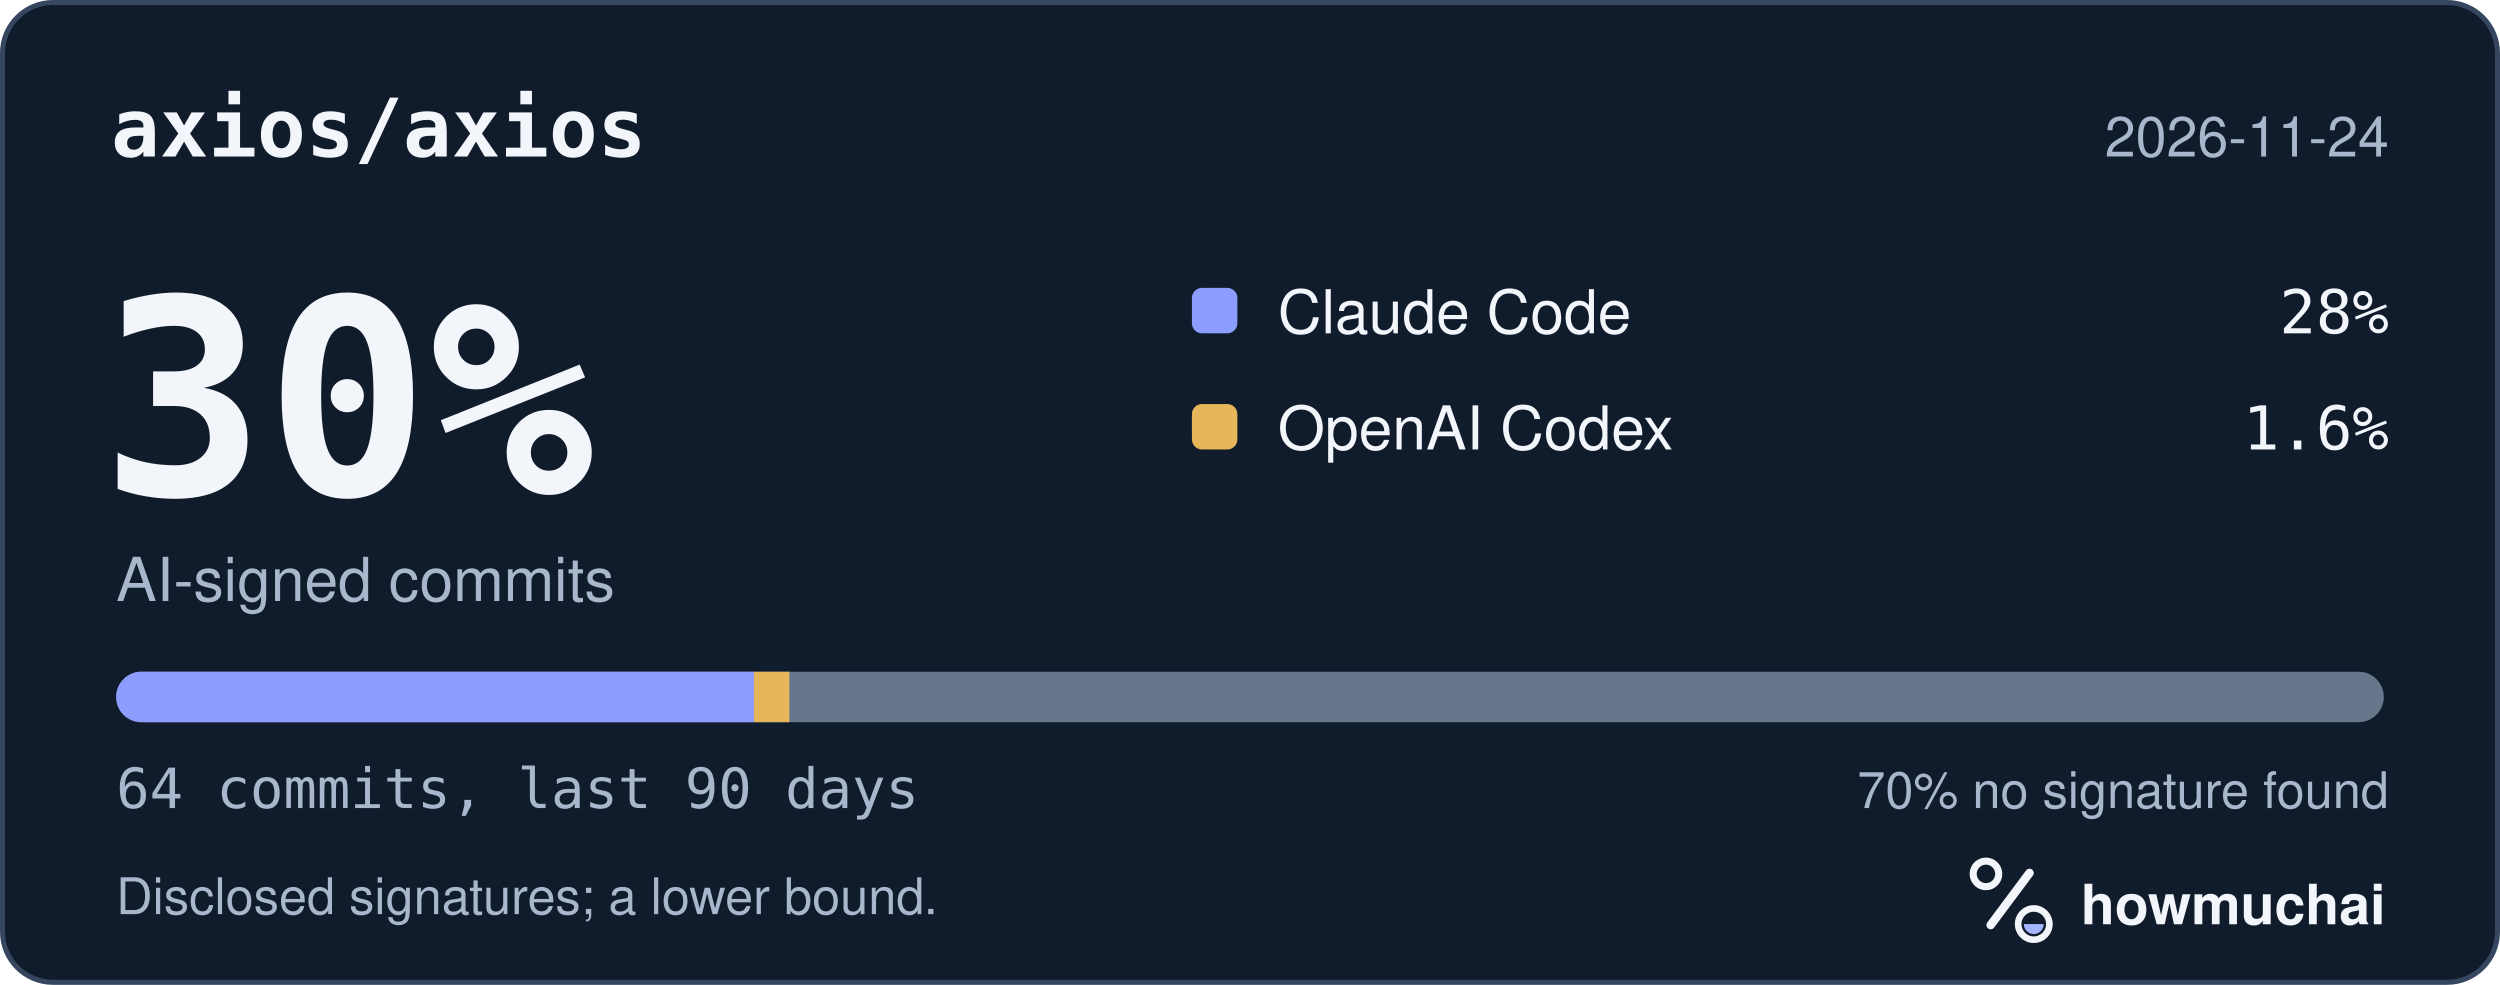
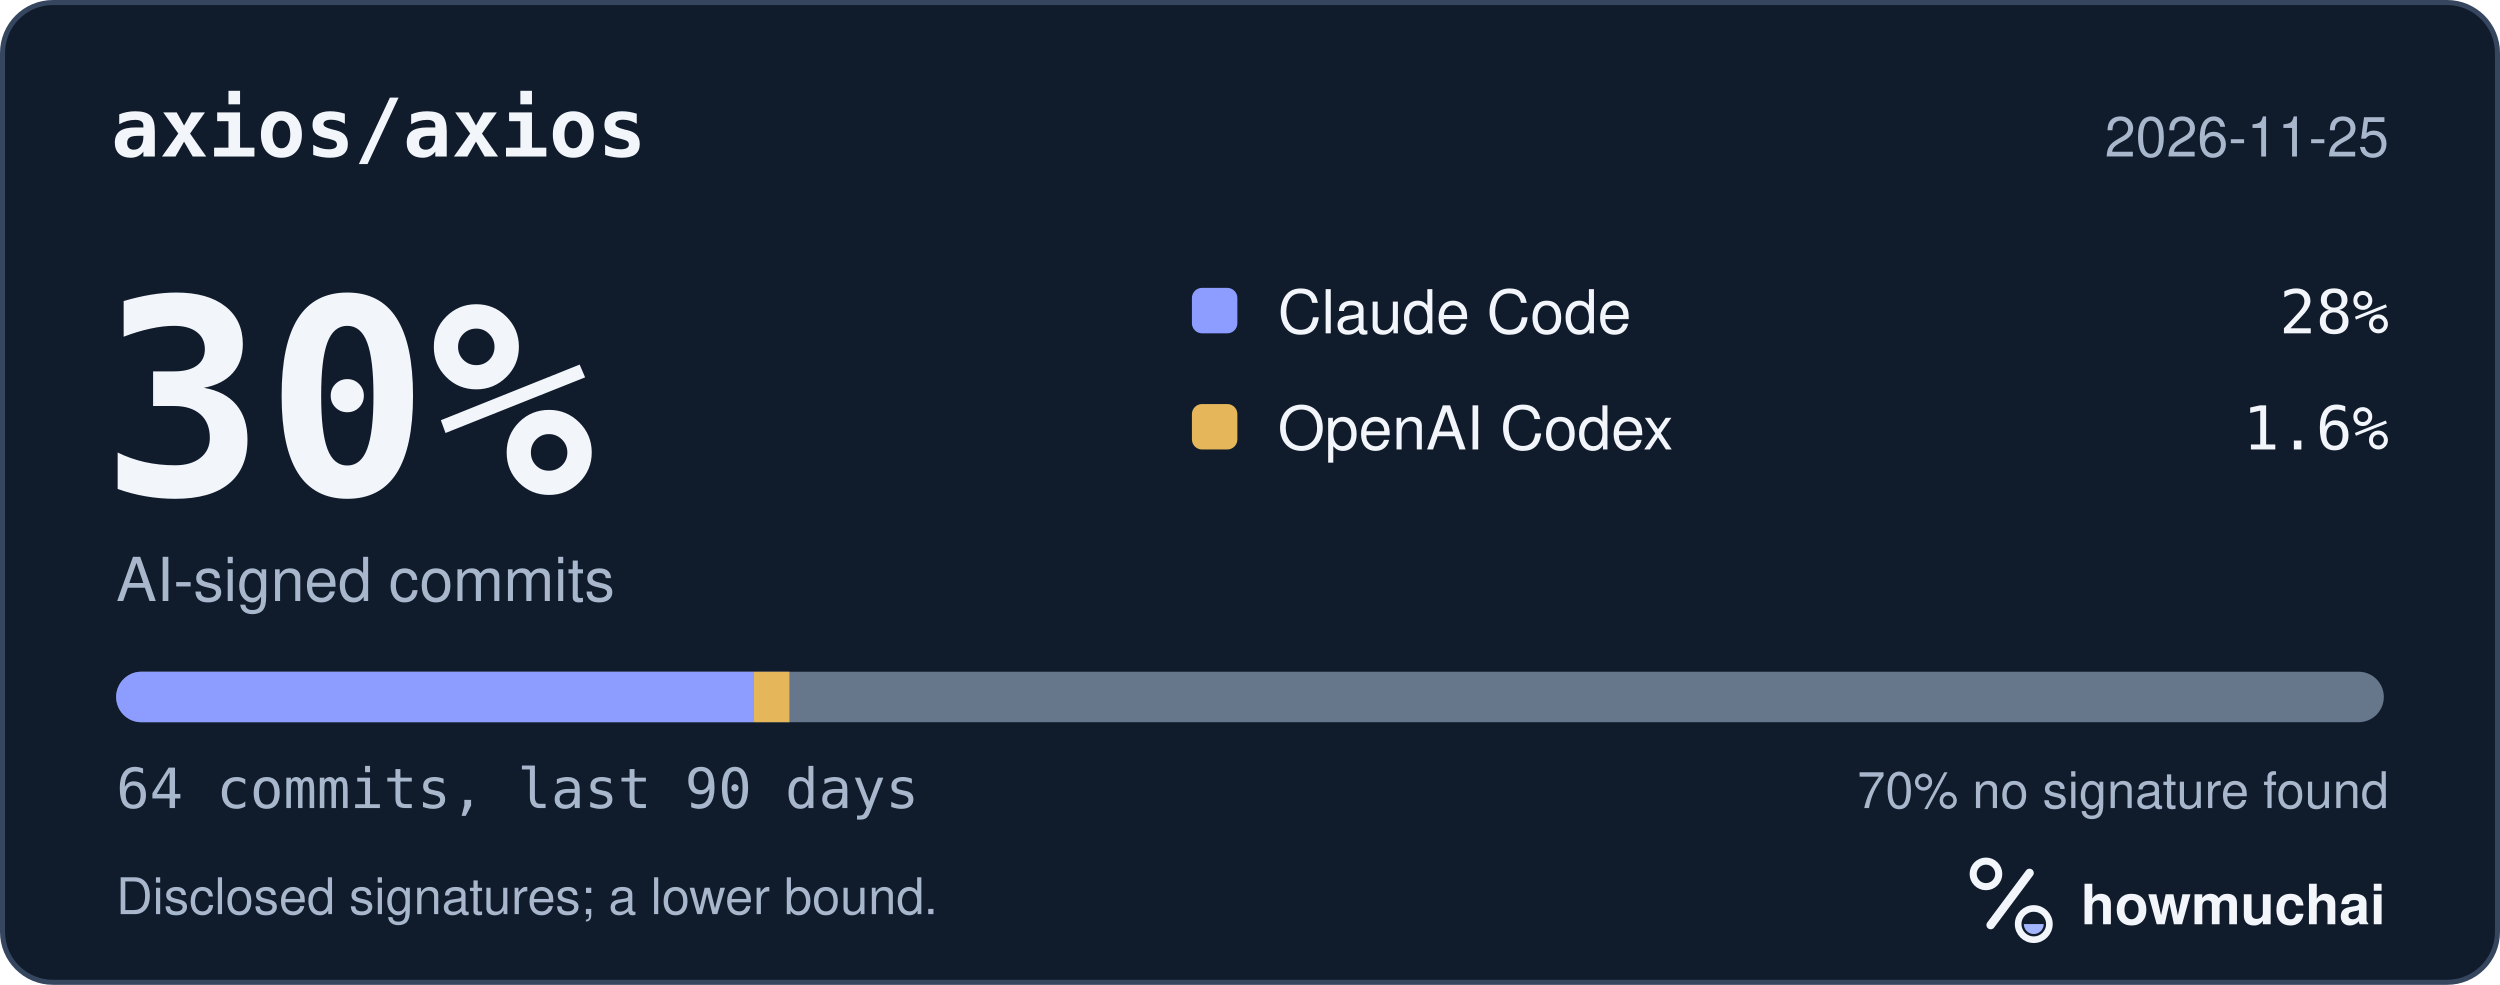
<svg xmlns="http://www.w3.org/2000/svg" width="495" height="195" viewBox="0 0 495 195" role="img" aria-labelledby="hm-t hm-d">
  <rect x="0.5" y="0.5" width="494" height="194" rx="10" fill="#101B2C" stroke="#35465E" />
  <text x="22" y="31" fill="#F2F5FA" font-family="ui-monospace, SF Mono, Menlo, Consolas, IBM Plex Mono, monospace" font-size="16" font-weight="600">axios/axios</text>
-   <text x="473" y="31" fill="#A8B7CC" font-family="-apple-system, BlinkMacSystemFont, Segoe UI, Helvetica, Arial, Fira Sans, sans-serif" font-size="11" text-anchor="end">2026-11-24</text>
+   <text x="473" y="31" fill="#A8B7CC" font-family="-apple-system, BlinkMacSystemFont, Segoe UI, Helvetica, Arial, Fira Sans, sans-serif" font-size="11" text-anchor="end">2026-11-25</text>
  <text x="20" y="98" fill="#F2F5FA" font-family="ui-monospace, SF Mono, Menlo, Consolas, IBM Plex Mono, monospace" font-size="54" font-weight="700">30%</text>
  <text x="23" y="119" fill="#A8B7CC" font-family="-apple-system, BlinkMacSystemFont, Segoe UI, Helvetica, Arial, Fira Sans, sans-serif" font-size="12">AI-signed commits</text>
  <rect x="236" y="57" width="9" height="9" rx="2" fill="#8D9DFF" />
  <text x="253" y="66" fill="#F2F5FA" font-family="-apple-system, BlinkMacSystemFont, Segoe UI, Helvetica, Arial, Fira Sans, sans-serif" font-size="12">Claude Code</text>
  <text x="473" y="66" fill="#F2F5FA" font-family="ui-monospace, SF Mono, Menlo, Consolas, IBM Plex Mono, monospace" font-size="12" text-anchor="end">28%</text>
  <rect x="236" y="80" width="9" height="9" rx="2" fill="#E6B75A" />
  <text x="253" y="89" fill="#F2F5FA" font-family="-apple-system, BlinkMacSystemFont, Segoe UI, Helvetica, Arial, Fira Sans, sans-serif" font-size="12">OpenAI Codex</text>
  <text x="473" y="89" fill="#F2F5FA" font-family="ui-monospace, SF Mono, Menlo, Consolas, IBM Plex Mono, monospace" font-size="12" text-anchor="end">1.6%</text>
  <defs>
    <clipPath id="hm-bar">
      <rect x="23" y="133" width="449" height="10" rx="5" />
    </clipPath>
  </defs>
  <rect x="23" y="133" width="449" height="10" rx="5" fill="#66768B" />
  <g clip-path="url(#hm-bar)">
    <rect x="23.00" y="133" width="126.28" height="10" fill="#8D9DFF" />
    <rect x="149.28" y="133" width="7.02" height="10" fill="#E6B75A" />
  </g>
  <text x="23" y="160" fill="#A8B7CC" font-family="ui-monospace, SF Mono, Menlo, Consolas, IBM Plex Mono, monospace" font-size="11">64 commits, last 90 days</text>
  <text x="473" y="160" fill="#A8B7CC" font-family="-apple-system, BlinkMacSystemFont, Segoe UI, Helvetica, Arial, Fira Sans, sans-serif" font-size="10" text-anchor="end">70% no signature found</text>
  <text x="23" y="181" fill="#A8B7CC" font-family="-apple-system, BlinkMacSystemFont, Segoe UI, Helvetica, Arial, Fira Sans, sans-serif" font-size="10">Disclosed signatures; a lower bound.</text>
  <g transform="translate(386 166) scale(0.046875)">
    <circle cx="154" cy="150" r="54" fill="none" stroke="#F2F5FA" stroke-width="30" />
    <path d="M174 366 338 146" fill="none" stroke="#F2F5FA" stroke-width="36" stroke-linecap="round" />
    <circle cx="356" cy="362" r="66" fill="none" stroke="#F2F5FA" stroke-width="28" />
    <path d="M314 362a42 42 0 0 0 84 0Z" fill="#A4B5FF" />
  </g>
  <text x="412" y="183" fill="#F2F5FA" font-family="-apple-system, BlinkMacSystemFont, Segoe UI, Helvetica, Arial, Fira Sans, sans-serif" font-size="11" font-weight="650">howmuchai</text>
</svg>
